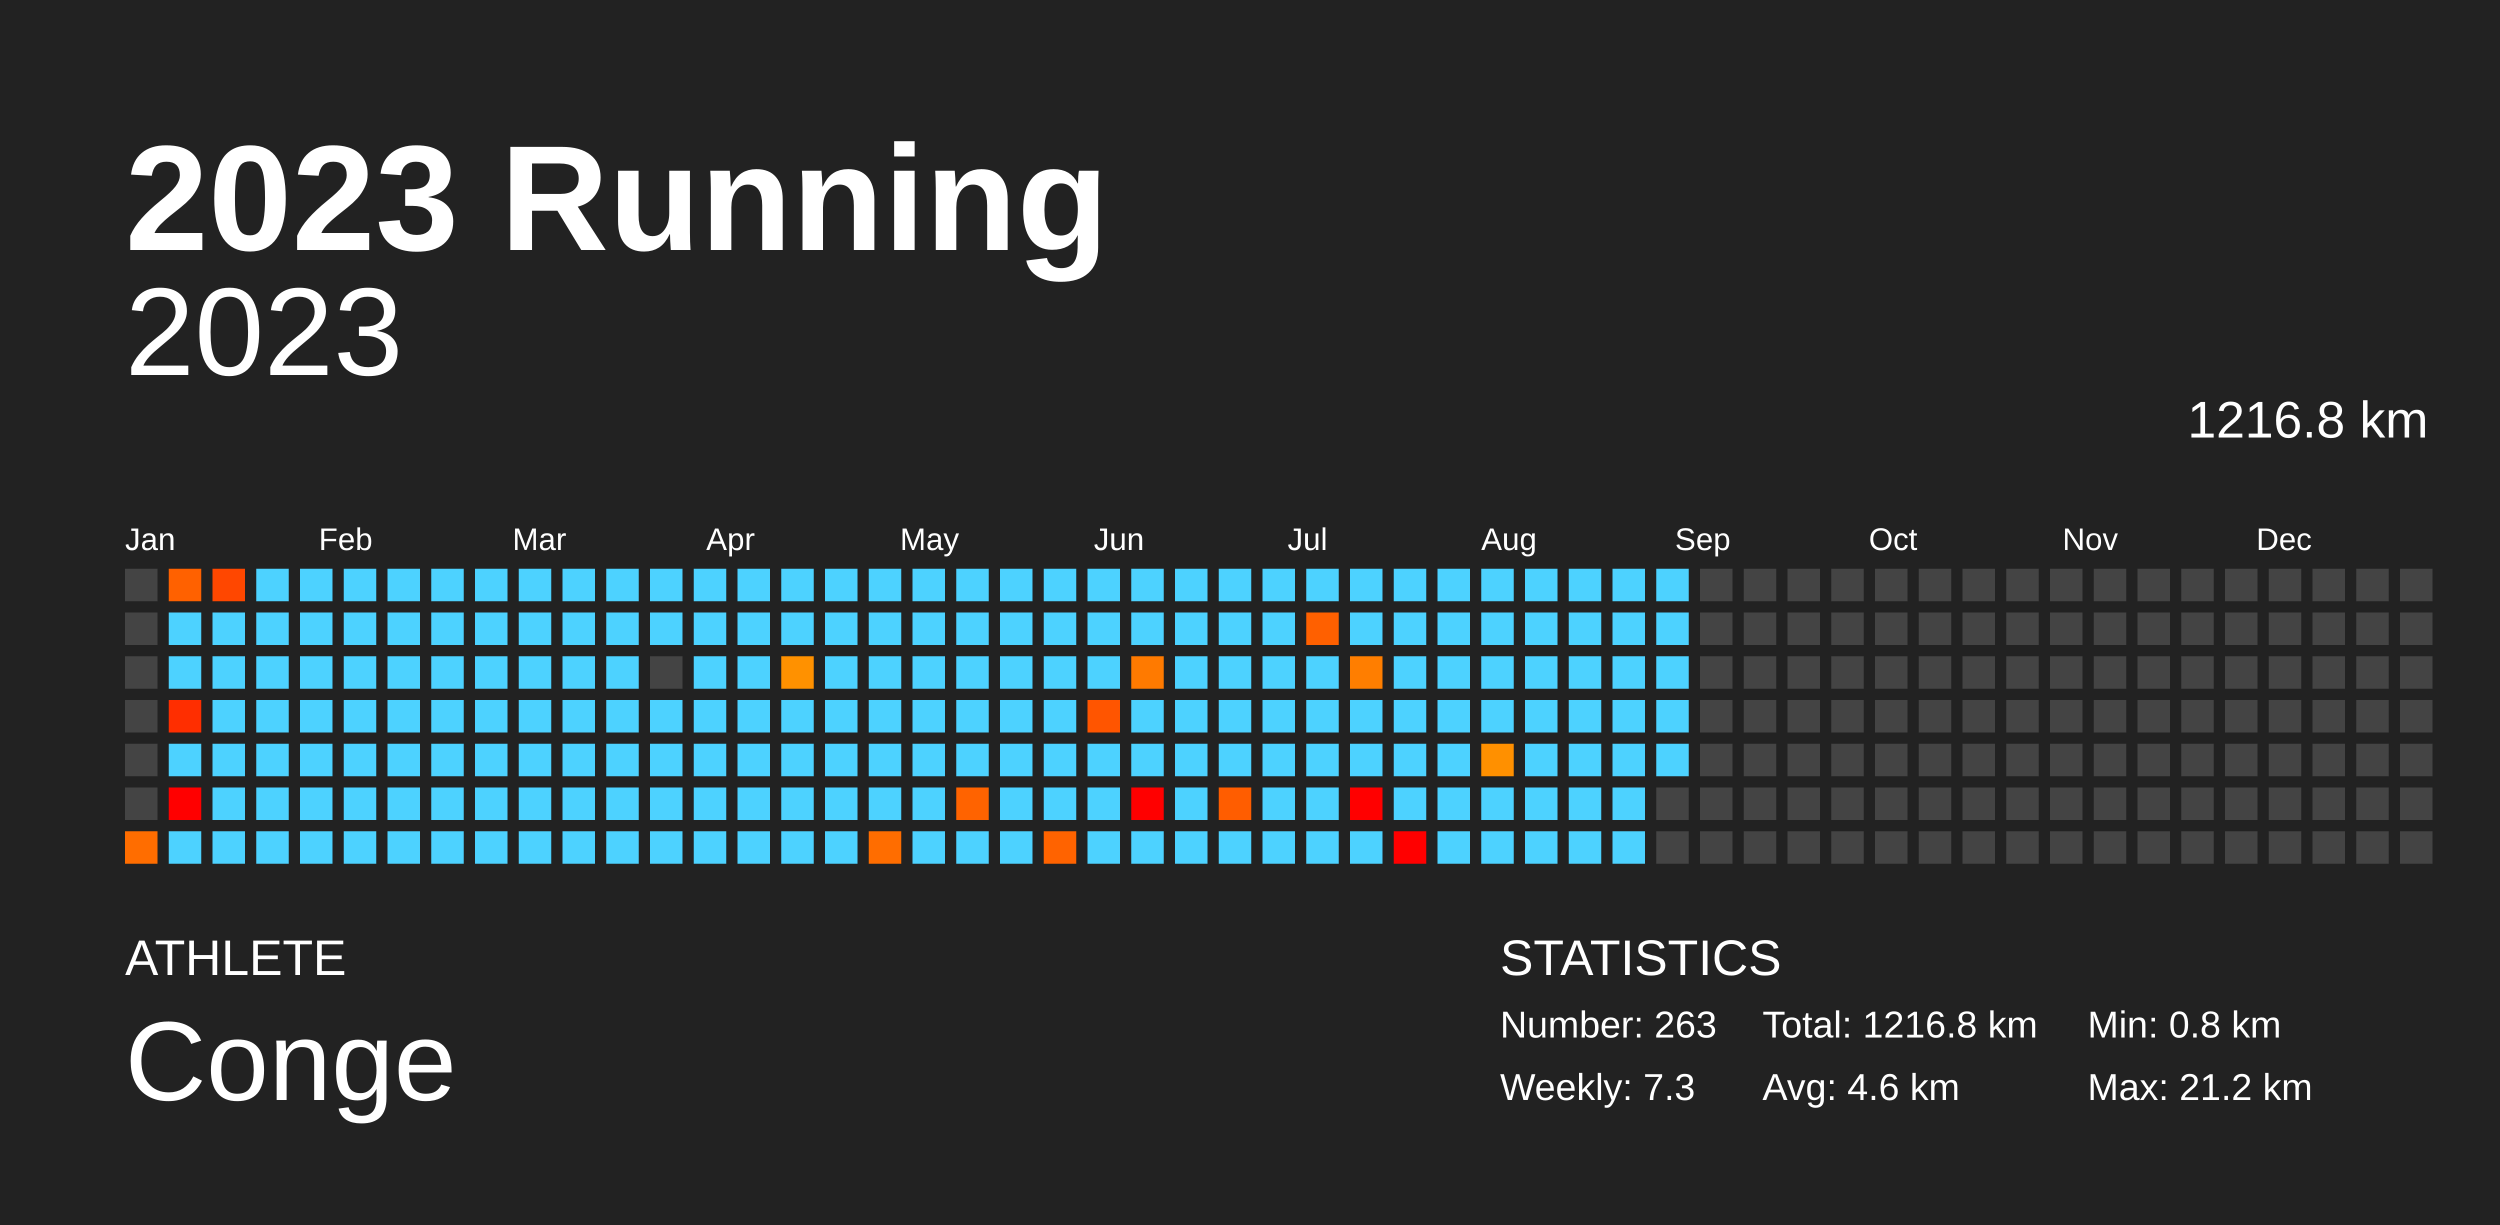
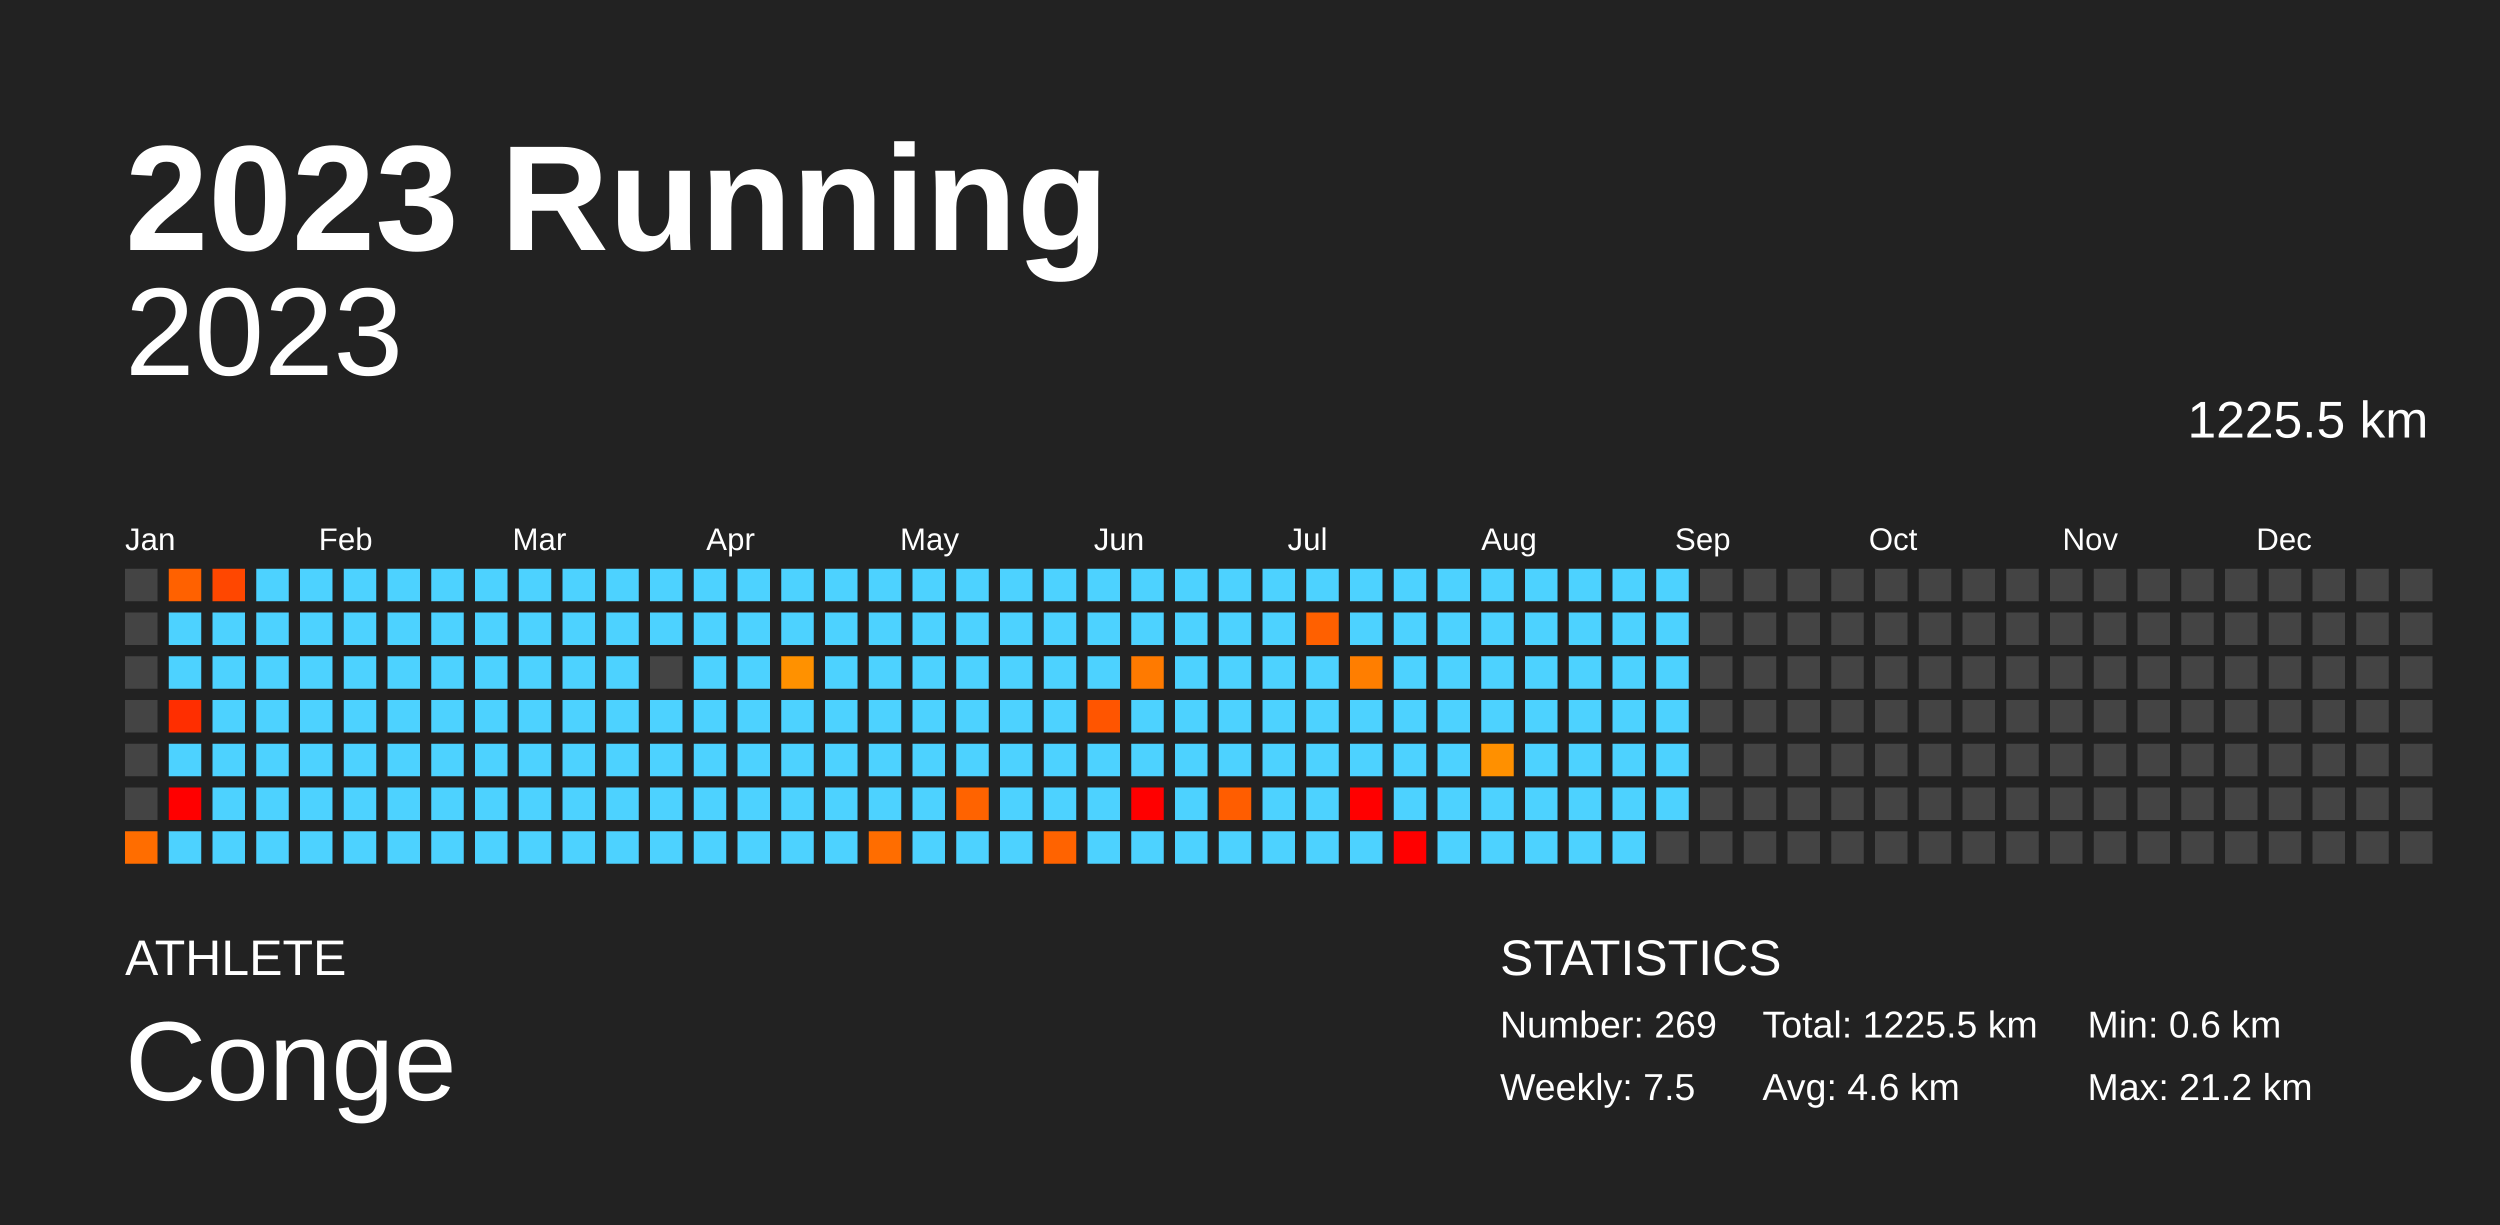
<svg xmlns="http://www.w3.org/2000/svg" baseProfile="full" height="98mm" version="1.1" viewBox="0,0,200,98" width="200mm">
  <defs />
  <rect fill="#222222" height="98" width="200" x="0" y="0" />
  <text fill="#FFFFFF" style="font-size:12px; font-family:Arial; font-weight:bold;" x="10" y="20">2023 Running</text>
  <text fill="#FFFFFF" style="font-size:4px; font-family:Arial" x="10" y="78">ATHLETE</text>
  <text fill="#FFFFFF" style="font-size:9px; font-family:Arial" x="10" y="88">Conge</text>
  <text fill="#FFFFFF" style="font-size:4px; font-family:Arial" x="120" y="78">STATISTICS</text>
-   <text fill="#FFFFFF" style="font-size:3px; font-family:Arial" x="120" y="83">Number: 263</text>
-   <text fill="#FFFFFF" style="font-size:3px; font-family:Arial" x="120" y="88">Weekly: 7.3</text>
-   <text fill="#FFFFFF" style="font-size:3px; font-family:Arial" x="141" y="83">Total: 1216.8 km</text>
+   <text fill="#FFFFFF" style="font-size:3px; font-family:Arial" x="120" y="83">Number: 269</text>
+   <text fill="#FFFFFF" style="font-size:3px; font-family:Arial" x="120" y="88">Weekly: 7.5</text>
+   <text fill="#FFFFFF" style="font-size:3px; font-family:Arial" x="141" y="83">Total: 1225.5 km</text>
  <text fill="#FFFFFF" style="font-size:3px; font-family:Arial" x="141" y="88">Avg: 4.6 km</text>
-   <text fill="#FFFFFF" style="font-size:3px; font-family:Arial" x="167" y="83">Min: 0.8 km</text>
+   <text fill="#FFFFFF" style="font-size:3px; font-family:Arial" x="167" y="83">Min: 0.6 km</text>
  <text fill="#FFFFFF" style="font-size:3px; font-family:Arial" x="167" y="88">Max: 21.2 km</text>
  <text alignment-baseline="hanging" fill="#FFFFFF" style="font-size:10.0px; font-family:Arial;" x="10" y="30">2023</text>
-   <text alignment-baseline="hanging" fill="#FFFFFF" style="font-size:4.125px; font-family:Arial;" x="175" y="35">1216.8 km</text>
+   <text alignment-baseline="hanging" fill="#FFFFFF" style="font-size:4.125px; font-family:Arial;" x="175" y="35">1225.5 km</text>
  <text fill="#FFFFFF" style="font-size:2.5px; font-family:Arial" x="10.0" y="44">Jan</text>
  <text fill="#FFFFFF" style="font-size:2.5px; font-family:Arial" x="25.5" y="44">Feb</text>
  <text fill="#FFFFFF" style="font-size:2.5px; font-family:Arial" x="41.0" y="44">Mar</text>
  <text fill="#FFFFFF" style="font-size:2.5px; font-family:Arial" x="56.5" y="44">Apr</text>
  <text fill="#FFFFFF" style="font-size:2.5px; font-family:Arial" x="72.0" y="44">May</text>
  <text fill="#FFFFFF" style="font-size:2.5px; font-family:Arial" x="87.5" y="44">Jun</text>
  <text fill="#FFFFFF" style="font-size:2.5px; font-family:Arial" x="103.0" y="44">Jul</text>
  <text fill="#FFFFFF" style="font-size:2.5px; font-family:Arial" x="118.5" y="44">Aug</text>
  <text fill="#FFFFFF" style="font-size:2.5px; font-family:Arial" x="134.0" y="44">Sep</text>
  <text fill="#FFFFFF" style="font-size:2.5px; font-family:Arial" x="149.5" y="44">Oct</text>
  <text fill="#FFFFFF" style="font-size:2.5px; font-family:Arial" x="165.0" y="44">Nov</text>
  <text fill="#FFFFFF" style="font-size:2.5px; font-family:Arial" x="180.5" y="44">Dec</text>
  <rect fill="#444444" height="2.6" width="2.6" x="10.0" y="45.5" />
  <rect fill="#444444" height="2.6" width="2.6" x="10.0" y="49.0" />
  <rect fill="#444444" height="2.6" width="2.6" x="10.0" y="52.5" />
  <rect fill="#444444" height="2.6" width="2.6" x="10.0" y="56.0" />
  <rect fill="#444444" height="2.6" width="2.6" x="10.0" y="59.5" />
  <rect fill="#444444" height="2.6" width="2.6" x="10.0" y="63.0" />
  <rect fill="#ff6d00" height="2.6" width="2.6" x="10.0" y="66.5" />
  <rect fill="#ff6100" height="2.6" width="2.6" x="13.5" y="45.5" />
  <rect fill="#4dd2ff" height="2.6" width="2.6" x="13.5" y="49.0" />
  <rect fill="#4dd2ff" height="2.6" width="2.6" x="13.5" y="52.5" />
  <rect fill="#ff2e00" height="2.6" width="2.6" x="13.5" y="56.0" />
  <rect fill="#4dd2ff" height="2.6" width="2.6" x="13.5" y="59.5" />
  <rect fill="red" height="2.6" width="2.6" x="13.5" y="63.0" />
  <rect fill="#4dd2ff" height="2.6" width="2.6" x="13.5" y="66.5" />
  <rect fill="#ff4700" height="2.6" width="2.6" x="17.0" y="45.5" />
  <rect fill="#4dd2ff" height="2.6" width="2.6" x="17.0" y="49.0" />
  <rect fill="#4dd2ff" height="2.6" width="2.6" x="17.0" y="52.5" />
  <rect fill="#4dd2ff" height="2.6" width="2.6" x="17.0" y="56.0" />
  <rect fill="#4dd2ff" height="2.6" width="2.6" x="17.0" y="59.5" />
  <rect fill="#4dd2ff" height="2.6" width="2.6" x="17.0" y="63.0" />
  <rect fill="#4dd2ff" height="2.6" width="2.6" x="17.0" y="66.5" />
  <rect fill="#4dd2ff" height="2.6" width="2.6" x="20.5" y="45.5" />
  <rect fill="#4dd2ff" height="2.6" width="2.6" x="20.5" y="49.0" />
  <rect fill="#4dd2ff" height="2.6" width="2.6" x="20.5" y="52.5" />
  <rect fill="#4dd2ff" height="2.6" width="2.6" x="20.5" y="56.0" />
  <rect fill="#4dd2ff" height="2.6" width="2.6" x="20.5" y="59.5" />
  <rect fill="#4dd2ff" height="2.6" width="2.6" x="20.5" y="63.0" />
  <rect fill="#4dd2ff" height="2.6" width="2.6" x="20.5" y="66.5" />
  <rect fill="#4dd2ff" height="2.6" width="2.6" x="24.0" y="45.5" />
  <rect fill="#4dd2ff" height="2.6" width="2.6" x="24.0" y="49.0" />
  <rect fill="#4dd2ff" height="2.6" width="2.6" x="24.0" y="52.5" />
  <rect fill="#4dd2ff" height="2.6" width="2.6" x="24.0" y="56.0" />
  <rect fill="#4dd2ff" height="2.6" width="2.6" x="24.0" y="59.5" />
  <rect fill="#4dd2ff" height="2.6" width="2.6" x="24.0" y="63.0" />
  <rect fill="#4dd2ff" height="2.6" width="2.6" x="24.0" y="66.5" />
  <rect fill="#4dd2ff" height="2.6" width="2.6" x="27.5" y="45.5" />
  <rect fill="#4dd2ff" height="2.6" width="2.6" x="27.5" y="49.0" />
  <rect fill="#4dd2ff" height="2.6" width="2.6" x="27.5" y="52.5" />
  <rect fill="#4dd2ff" height="2.6" width="2.6" x="27.5" y="56.0" />
  <rect fill="#4dd2ff" height="2.6" width="2.6" x="27.5" y="59.5" />
  <rect fill="#4dd2ff" height="2.6" width="2.6" x="27.5" y="63.0" />
  <rect fill="#4dd2ff" height="2.6" width="2.6" x="27.5" y="66.5" />
  <rect fill="#4dd2ff" height="2.6" width="2.6" x="31.0" y="45.5" />
  <rect fill="#4dd2ff" height="2.6" width="2.6" x="31.0" y="49.0" />
  <rect fill="#4dd2ff" height="2.6" width="2.6" x="31.0" y="52.5" />
  <rect fill="#4dd2ff" height="2.6" width="2.6" x="31.0" y="56.0" />
  <rect fill="#4dd2ff" height="2.6" width="2.6" x="31.0" y="59.5" />
  <rect fill="#4dd2ff" height="2.6" width="2.6" x="31.0" y="63.0" />
  <rect fill="#4dd2ff" height="2.6" width="2.6" x="31.0" y="66.5" />
  <rect fill="#4dd2ff" height="2.6" width="2.6" x="34.5" y="45.5" />
  <rect fill="#4dd2ff" height="2.6" width="2.6" x="34.5" y="49.0" />
  <rect fill="#4dd2ff" height="2.6" width="2.6" x="34.5" y="52.5" />
  <rect fill="#4dd2ff" height="2.6" width="2.6" x="34.5" y="56.0" />
  <rect fill="#4dd2ff" height="2.6" width="2.6" x="34.5" y="59.5" />
  <rect fill="#4dd2ff" height="2.6" width="2.6" x="34.5" y="63.0" />
  <rect fill="#4dd2ff" height="2.6" width="2.6" x="34.5" y="66.5" />
  <rect fill="#4dd2ff" height="2.6" width="2.6" x="38.0" y="45.5" />
  <rect fill="#4dd2ff" height="2.6" width="2.6" x="38.0" y="49.0" />
  <rect fill="#4dd2ff" height="2.6" width="2.6" x="38.0" y="52.5" />
  <rect fill="#4dd2ff" height="2.6" width="2.6" x="38.0" y="56.0" />
  <rect fill="#4dd2ff" height="2.6" width="2.6" x="38.0" y="59.5" />
  <rect fill="#4dd2ff" height="2.6" width="2.6" x="38.0" y="63.0" />
  <rect fill="#4dd2ff" height="2.6" width="2.6" x="38.0" y="66.5" />
  <rect fill="#4dd2ff" height="2.6" width="2.6" x="41.5" y="45.5" />
  <rect fill="#4dd2ff" height="2.6" width="2.6" x="41.5" y="49.0" />
  <rect fill="#4dd2ff" height="2.6" width="2.6" x="41.5" y="52.5" />
  <rect fill="#4dd2ff" height="2.6" width="2.6" x="41.5" y="56.0" />
  <rect fill="#4dd2ff" height="2.6" width="2.6" x="41.5" y="59.5" />
  <rect fill="#4dd2ff" height="2.6" width="2.6" x="41.5" y="63.0" />
  <rect fill="#4dd2ff" height="2.6" width="2.6" x="41.5" y="66.5" />
  <rect fill="#4dd2ff" height="2.6" width="2.6" x="45.0" y="45.5" />
  <rect fill="#4dd2ff" height="2.6" width="2.6" x="45.0" y="49.0" />
  <rect fill="#4dd2ff" height="2.6" width="2.6" x="45.0" y="52.5" />
  <rect fill="#4dd2ff" height="2.6" width="2.6" x="45.0" y="56.0" />
  <rect fill="#4dd2ff" height="2.6" width="2.6" x="45.0" y="59.5" />
  <rect fill="#4dd2ff" height="2.6" width="2.6" x="45.0" y="63.0" />
  <rect fill="#4dd2ff" height="2.6" width="2.6" x="45.0" y="66.5" />
  <rect fill="#4dd2ff" height="2.6" width="2.6" x="48.5" y="45.5" />
  <rect fill="#4dd2ff" height="2.6" width="2.6" x="48.5" y="49.0" />
  <rect fill="#4dd2ff" height="2.6" width="2.6" x="48.5" y="52.5" />
  <rect fill="#4dd2ff" height="2.6" width="2.6" x="48.5" y="56.0" />
  <rect fill="#4dd2ff" height="2.6" width="2.6" x="48.5" y="59.5" />
  <rect fill="#4dd2ff" height="2.6" width="2.6" x="48.5" y="63.0" />
  <rect fill="#4dd2ff" height="2.6" width="2.6" x="48.5" y="66.5" />
  <rect fill="#4dd2ff" height="2.6" width="2.6" x="52.0" y="45.5" />
  <rect fill="#4dd2ff" height="2.6" width="2.6" x="52.0" y="49.0" />
  <rect fill="#444444" height="2.6" width="2.6" x="52.0" y="52.5" />
  <rect fill="#4dd2ff" height="2.6" width="2.6" x="52.0" y="56.0" />
  <rect fill="#4dd2ff" height="2.6" width="2.6" x="52.0" y="59.5" />
  <rect fill="#4dd2ff" height="2.6" width="2.6" x="52.0" y="63.0" />
  <rect fill="#4dd2ff" height="2.6" width="2.6" x="52.0" y="66.5" />
  <rect fill="#4dd2ff" height="2.6" width="2.6" x="55.5" y="45.5" />
  <rect fill="#4dd2ff" height="2.6" width="2.6" x="55.5" y="49.0" />
  <rect fill="#4dd2ff" height="2.6" width="2.6" x="55.5" y="52.5" />
  <rect fill="#4dd2ff" height="2.6" width="2.6" x="55.5" y="56.0" />
  <rect fill="#4dd2ff" height="2.6" width="2.6" x="55.5" y="59.5" />
  <rect fill="#4dd2ff" height="2.6" width="2.6" x="55.5" y="63.0" />
  <rect fill="#4dd2ff" height="2.6" width="2.6" x="55.5" y="66.5" />
  <rect fill="#4dd2ff" height="2.6" width="2.6" x="59.0" y="45.5" />
  <rect fill="#4dd2ff" height="2.6" width="2.6" x="59.0" y="49.0" />
  <rect fill="#4dd2ff" height="2.6" width="2.6" x="59.0" y="52.5" />
  <rect fill="#4dd2ff" height="2.6" width="2.6" x="59.0" y="56.0" />
  <rect fill="#4dd2ff" height="2.6" width="2.6" x="59.0" y="59.5" />
  <rect fill="#4dd2ff" height="2.6" width="2.6" x="59.0" y="63.0" />
  <rect fill="#4dd2ff" height="2.6" width="2.6" x="59.0" y="66.5" />
  <rect fill="#4dd2ff" height="2.6" width="2.6" x="62.5" y="45.5" />
  <rect fill="#4dd2ff" height="2.6" width="2.6" x="62.5" y="49.0" />
  <rect fill="#ff9100" height="2.6" width="2.6" x="62.5" y="52.5" />
  <rect fill="#4dd2ff" height="2.6" width="2.6" x="62.5" y="56.0" />
  <rect fill="#4dd2ff" height="2.6" width="2.6" x="62.5" y="59.5" />
  <rect fill="#4dd2ff" height="2.6" width="2.6" x="62.5" y="63.0" />
  <rect fill="#4dd2ff" height="2.6" width="2.6" x="62.5" y="66.5" />
  <rect fill="#4dd2ff" height="2.6" width="2.6" x="66.0" y="45.5" />
  <rect fill="#4dd2ff" height="2.6" width="2.6" x="66.0" y="49.0" />
  <rect fill="#4dd2ff" height="2.6" width="2.6" x="66.0" y="52.5" />
  <rect fill="#4dd2ff" height="2.6" width="2.6" x="66.0" y="56.0" />
  <rect fill="#4dd2ff" height="2.6" width="2.6" x="66.0" y="59.5" />
  <rect fill="#4dd2ff" height="2.6" width="2.6" x="66.0" y="63.0" />
  <rect fill="#4dd2ff" height="2.6" width="2.6" x="66.0" y="66.5" />
  <rect fill="#4dd2ff" height="2.6" width="2.6" x="69.5" y="45.5" />
  <rect fill="#4dd2ff" height="2.6" width="2.6" x="69.5" y="49.0" />
  <rect fill="#4dd2ff" height="2.6" width="2.6" x="69.5" y="52.5" />
  <rect fill="#4dd2ff" height="2.6" width="2.6" x="69.5" y="56.0" />
  <rect fill="#4dd2ff" height="2.6" width="2.6" x="69.5" y="59.5" />
  <rect fill="#4dd2ff" height="2.6" width="2.6" x="69.5" y="63.0" />
  <rect fill="#ff6d00" height="2.6" width="2.6" x="69.5" y="66.5" />
  <rect fill="#4dd2ff" height="2.6" width="2.6" x="73.0" y="45.5" />
  <rect fill="#4dd2ff" height="2.6" width="2.6" x="73.0" y="49.0" />
  <rect fill="#4dd2ff" height="2.6" width="2.6" x="73.0" y="52.5" />
  <rect fill="#4dd2ff" height="2.6" width="2.6" x="73.0" y="56.0" />
  <rect fill="#4dd2ff" height="2.6" width="2.6" x="73.0" y="59.5" />
  <rect fill="#4dd2ff" height="2.6" width="2.6" x="73.0" y="63.0" />
  <rect fill="#4dd2ff" height="2.6" width="2.6" x="73.0" y="66.5" />
  <rect fill="#4dd2ff" height="2.6" width="2.6" x="76.5" y="45.5" />
  <rect fill="#4dd2ff" height="2.6" width="2.6" x="76.5" y="49.0" />
  <rect fill="#4dd2ff" height="2.6" width="2.6" x="76.5" y="52.5" />
  <rect fill="#4dd2ff" height="2.6" width="2.6" x="76.5" y="56.0" />
  <rect fill="#4dd2ff" height="2.6" width="2.6" x="76.5" y="59.5" />
  <rect fill="#ff6300" height="2.6" width="2.6" x="76.5" y="63.0" />
  <rect fill="#4dd2ff" height="2.6" width="2.6" x="76.5" y="66.5" />
  <rect fill="#4dd2ff" height="2.6" width="2.6" x="80.0" y="45.5" />
  <rect fill="#4dd2ff" height="2.6" width="2.6" x="80.0" y="49.0" />
  <rect fill="#4dd2ff" height="2.6" width="2.6" x="80.0" y="52.5" />
  <rect fill="#4dd2ff" height="2.6" width="2.6" x="80.0" y="56.0" />
  <rect fill="#4dd2ff" height="2.6" width="2.6" x="80.0" y="59.5" />
  <rect fill="#4dd2ff" height="2.6" width="2.6" x="80.0" y="63.0" />
  <rect fill="#4dd2ff" height="2.6" width="2.6" x="80.0" y="66.5" />
  <rect fill="#4dd2ff" height="2.6" width="2.6" x="83.5" y="45.5" />
  <rect fill="#4dd2ff" height="2.6" width="2.6" x="83.5" y="49.0" />
  <rect fill="#4dd2ff" height="2.6" width="2.6" x="83.5" y="52.5" />
  <rect fill="#4dd2ff" height="2.6" width="2.6" x="83.5" y="56.0" />
  <rect fill="#4dd2ff" height="2.6" width="2.6" x="83.5" y="59.5" />
  <rect fill="#4dd2ff" height="2.6" width="2.6" x="83.5" y="63.0" />
  <rect fill="#ff6300" height="2.6" width="2.6" x="83.5" y="66.5" />
  <rect fill="#4dd2ff" height="2.6" width="2.6" x="87.0" y="45.5" />
  <rect fill="#4dd2ff" height="2.6" width="2.6" x="87.0" y="49.0" />
  <rect fill="#4dd2ff" height="2.6" width="2.6" x="87.0" y="52.5" />
  <rect fill="#ff5500" height="2.6" width="2.6" x="87.0" y="56.0" />
  <rect fill="#4dd2ff" height="2.6" width="2.6" x="87.0" y="59.5" />
  <rect fill="#4dd2ff" height="2.6" width="2.6" x="87.0" y="63.0" />
  <rect fill="#4dd2ff" height="2.6" width="2.6" x="87.0" y="66.5" />
  <rect fill="#4dd2ff" height="2.6" width="2.6" x="90.5" y="45.5" />
  <rect fill="#4dd2ff" height="2.6" width="2.6" x="90.5" y="49.0" />
  <rect fill="#ff7a00" height="2.6" width="2.6" x="90.5" y="52.5" />
  <rect fill="#4dd2ff" height="2.6" width="2.6" x="90.5" y="56.0" />
  <rect fill="#4dd2ff" height="2.6" width="2.6" x="90.5" y="59.5" />
  <rect fill="red" height="2.6" width="2.6" x="90.5" y="63.0" />
  <rect fill="#4dd2ff" height="2.6" width="2.6" x="90.5" y="66.5" />
  <rect fill="#4dd2ff" height="2.6" width="2.6" x="94.0" y="45.5" />
  <rect fill="#4dd2ff" height="2.6" width="2.6" x="94.0" y="49.0" />
  <rect fill="#4dd2ff" height="2.6" width="2.6" x="94.0" y="52.5" />
  <rect fill="#4dd2ff" height="2.6" width="2.6" x="94.0" y="56.0" />
  <rect fill="#4dd2ff" height="2.6" width="2.6" x="94.0" y="59.5" />
  <rect fill="#4dd2ff" height="2.6" width="2.6" x="94.0" y="63.0" />
  <rect fill="#4dd2ff" height="2.6" width="2.6" x="94.0" y="66.5" />
  <rect fill="#4dd2ff" height="2.6" width="2.6" x="97.5" y="45.5" />
  <rect fill="#4dd2ff" height="2.6" width="2.6" x="97.5" y="49.0" />
  <rect fill="#4dd2ff" height="2.6" width="2.6" x="97.5" y="52.5" />
  <rect fill="#4dd2ff" height="2.6" width="2.6" x="97.5" y="56.0" />
  <rect fill="#4dd2ff" height="2.6" width="2.6" x="97.5" y="59.5" />
  <rect fill="#ff5d00" height="2.6" width="2.6" x="97.5" y="63.0" />
  <rect fill="#4dd2ff" height="2.6" width="2.6" x="97.5" y="66.5" />
  <rect fill="#4dd2ff" height="2.6" width="2.6" x="101.0" y="45.5" />
  <rect fill="#4dd2ff" height="2.6" width="2.6" x="101.0" y="49.0" />
  <rect fill="#4dd2ff" height="2.6" width="2.6" x="101.0" y="52.5" />
  <rect fill="#4dd2ff" height="2.6" width="2.6" x="101.0" y="56.0" />
  <rect fill="#4dd2ff" height="2.6" width="2.6" x="101.0" y="59.5" />
  <rect fill="#4dd2ff" height="2.6" width="2.6" x="101.0" y="63.0" />
  <rect fill="#4dd2ff" height="2.6" width="2.6" x="101.0" y="66.5" />
  <rect fill="#4dd2ff" height="2.6" width="2.6" x="104.5" y="45.5" />
  <rect fill="#ff6000" height="2.6" width="2.6" x="104.5" y="49.0" />
  <rect fill="#4dd2ff" height="2.6" width="2.6" x="104.5" y="52.5" />
  <rect fill="#4dd2ff" height="2.6" width="2.6" x="104.5" y="56.0" />
  <rect fill="#4dd2ff" height="2.6" width="2.6" x="104.5" y="59.5" />
  <rect fill="#4dd2ff" height="2.6" width="2.6" x="104.5" y="63.0" />
  <rect fill="#4dd2ff" height="2.6" width="2.6" x="104.5" y="66.5" />
  <rect fill="#4dd2ff" height="2.6" width="2.6" x="108.0" y="45.5" />
  <rect fill="#4dd2ff" height="2.6" width="2.6" x="108.0" y="49.0" />
  <rect fill="#ff7e00" height="2.6" width="2.6" x="108.0" y="52.5" />
  <rect fill="#4dd2ff" height="2.6" width="2.6" x="108.0" y="56.0" />
  <rect fill="#4dd2ff" height="2.6" width="2.6" x="108.0" y="59.5" />
  <rect fill="red" height="2.6" width="2.6" x="108.0" y="63.0" />
  <rect fill="#4dd2ff" height="2.6" width="2.6" x="108.0" y="66.5" />
  <rect fill="#4dd2ff" height="2.6" width="2.6" x="111.5" y="45.5" />
  <rect fill="#4dd2ff" height="2.6" width="2.6" x="111.5" y="49.0" />
  <rect fill="#4dd2ff" height="2.6" width="2.6" x="111.5" y="52.5" />
  <rect fill="#4dd2ff" height="2.6" width="2.6" x="111.5" y="56.0" />
  <rect fill="#4dd2ff" height="2.6" width="2.6" x="111.5" y="59.5" />
  <rect fill="#4dd2ff" height="2.6" width="2.6" x="111.5" y="63.0" />
  <rect fill="red" height="2.6" width="2.6" x="111.5" y="66.5" />
  <rect fill="#4dd2ff" height="2.6" width="2.6" x="115.0" y="45.5" />
  <rect fill="#4dd2ff" height="2.6" width="2.6" x="115.0" y="49.0" />
  <rect fill="#4dd2ff" height="2.6" width="2.6" x="115.0" y="52.5" />
  <rect fill="#4dd2ff" height="2.6" width="2.6" x="115.0" y="56.0" />
  <rect fill="#4dd2ff" height="2.6" width="2.6" x="115.0" y="59.5" />
  <rect fill="#4dd2ff" height="2.6" width="2.6" x="115.0" y="63.0" />
  <rect fill="#4dd2ff" height="2.6" width="2.6" x="115.0" y="66.5" />
  <rect fill="#4dd2ff" height="2.6" width="2.6" x="118.5" y="45.5" />
  <rect fill="#4dd2ff" height="2.6" width="2.6" x="118.5" y="49.0" />
  <rect fill="#4dd2ff" height="2.6" width="2.6" x="118.5" y="52.5" />
  <rect fill="#4dd2ff" height="2.6" width="2.6" x="118.5" y="56.0" />
  <rect fill="#ff9000" height="2.6" width="2.6" x="118.5" y="59.5" />
  <rect fill="#4dd2ff" height="2.6" width="2.6" x="118.5" y="63.0" />
  <rect fill="#4dd2ff" height="2.6" width="2.6" x="118.5" y="66.5" />
  <rect fill="#4dd2ff" height="2.6" width="2.6" x="122.0" y="45.5" />
  <rect fill="#4dd2ff" height="2.6" width="2.6" x="122.0" y="49.0" />
  <rect fill="#4dd2ff" height="2.6" width="2.6" x="122.0" y="52.5" />
  <rect fill="#4dd2ff" height="2.6" width="2.6" x="122.0" y="56.0" />
  <rect fill="#4dd2ff" height="2.6" width="2.6" x="122.0" y="59.5" />
  <rect fill="#4dd2ff" height="2.6" width="2.6" x="122.0" y="63.0" />
  <rect fill="#4dd2ff" height="2.6" width="2.6" x="122.0" y="66.5" />
  <rect fill="#4dd2ff" height="2.6" width="2.6" x="125.5" y="45.5" />
  <rect fill="#4dd2ff" height="2.6" width="2.6" x="125.5" y="49.0" />
  <rect fill="#4dd2ff" height="2.6" width="2.6" x="125.5" y="52.5" />
  <rect fill="#4dd2ff" height="2.6" width="2.6" x="125.5" y="56.0" />
  <rect fill="#4dd2ff" height="2.6" width="2.6" x="125.5" y="59.5" />
  <rect fill="#4dd2ff" height="2.6" width="2.6" x="125.5" y="63.0" />
  <rect fill="#4dd2ff" height="2.6" width="2.6" x="125.5" y="66.5" />
  <rect fill="#4dd2ff" height="2.6" width="2.6" x="129.0" y="45.5" />
  <rect fill="#4dd2ff" height="2.6" width="2.6" x="129.0" y="49.0" />
  <rect fill="#4dd2ff" height="2.6" width="2.6" x="129.0" y="52.5" />
  <rect fill="#4dd2ff" height="2.6" width="2.6" x="129.0" y="56.0" />
  <rect fill="#4dd2ff" height="2.6" width="2.6" x="129.0" y="59.5" />
  <rect fill="#4dd2ff" height="2.6" width="2.6" x="129.0" y="63.0" />
  <rect fill="#4dd2ff" height="2.6" width="2.6" x="129.0" y="66.5" />
  <rect fill="#4dd2ff" height="2.6" width="2.6" x="132.5" y="45.5" />
  <rect fill="#4dd2ff" height="2.6" width="2.6" x="132.5" y="49.0" />
  <rect fill="#4dd2ff" height="2.6" width="2.6" x="132.5" y="52.5" />
  <rect fill="#4dd2ff" height="2.6" width="2.6" x="132.5" y="56.0" />
  <rect fill="#4dd2ff" height="2.6" width="2.6" x="132.5" y="59.5" />
-   <rect fill="#444444" height="2.6" width="2.6" x="132.5" y="63.0" />
+   <rect fill="#4dd2ff" height="2.6" width="2.6" x="132.5" y="63.0" />
  <rect fill="#444444" height="2.6" width="2.6" x="132.5" y="66.5" />
  <rect fill="#444444" height="2.6" width="2.6" x="136.0" y="45.5" />
  <rect fill="#444444" height="2.6" width="2.6" x="136.0" y="49.0" />
  <rect fill="#444444" height="2.6" width="2.6" x="136.0" y="52.5" />
  <rect fill="#444444" height="2.6" width="2.6" x="136.0" y="56.0" />
  <rect fill="#444444" height="2.6" width="2.6" x="136.0" y="59.5" />
  <rect fill="#444444" height="2.6" width="2.6" x="136.0" y="63.0" />
  <rect fill="#444444" height="2.6" width="2.6" x="136.0" y="66.5" />
  <rect fill="#444444" height="2.6" width="2.6" x="139.5" y="45.5" />
  <rect fill="#444444" height="2.6" width="2.6" x="139.5" y="49.0" />
  <rect fill="#444444" height="2.6" width="2.6" x="139.5" y="52.5" />
  <rect fill="#444444" height="2.6" width="2.6" x="139.5" y="56.0" />
  <rect fill="#444444" height="2.6" width="2.6" x="139.5" y="59.5" />
  <rect fill="#444444" height="2.6" width="2.6" x="139.5" y="63.0" />
  <rect fill="#444444" height="2.6" width="2.6" x="139.5" y="66.5" />
  <rect fill="#444444" height="2.6" width="2.6" x="143.0" y="45.5" />
  <rect fill="#444444" height="2.6" width="2.6" x="143.0" y="49.0" />
  <rect fill="#444444" height="2.6" width="2.6" x="143.0" y="52.5" />
  <rect fill="#444444" height="2.6" width="2.6" x="143.0" y="56.0" />
  <rect fill="#444444" height="2.6" width="2.6" x="143.0" y="59.5" />
  <rect fill="#444444" height="2.6" width="2.6" x="143.0" y="63.0" />
  <rect fill="#444444" height="2.6" width="2.6" x="143.0" y="66.5" />
  <rect fill="#444444" height="2.6" width="2.6" x="146.5" y="45.5" />
  <rect fill="#444444" height="2.6" width="2.6" x="146.5" y="49.0" />
  <rect fill="#444444" height="2.6" width="2.6" x="146.5" y="52.5" />
  <rect fill="#444444" height="2.6" width="2.6" x="146.5" y="56.0" />
  <rect fill="#444444" height="2.6" width="2.6" x="146.5" y="59.5" />
  <rect fill="#444444" height="2.6" width="2.6" x="146.5" y="63.0" />
  <rect fill="#444444" height="2.6" width="2.6" x="146.5" y="66.5" />
  <rect fill="#444444" height="2.6" width="2.6" x="150.0" y="45.5" />
  <rect fill="#444444" height="2.6" width="2.6" x="150.0" y="49.0" />
  <rect fill="#444444" height="2.6" width="2.6" x="150.0" y="52.5" />
  <rect fill="#444444" height="2.6" width="2.6" x="150.0" y="56.0" />
  <rect fill="#444444" height="2.6" width="2.6" x="150.0" y="59.5" />
  <rect fill="#444444" height="2.6" width="2.6" x="150.0" y="63.0" />
  <rect fill="#444444" height="2.6" width="2.6" x="150.0" y="66.5" />
  <rect fill="#444444" height="2.6" width="2.6" x="153.5" y="45.5" />
  <rect fill="#444444" height="2.6" width="2.6" x="153.5" y="49.0" />
  <rect fill="#444444" height="2.6" width="2.6" x="153.5" y="52.5" />
  <rect fill="#444444" height="2.6" width="2.6" x="153.5" y="56.0" />
  <rect fill="#444444" height="2.6" width="2.6" x="153.5" y="59.5" />
  <rect fill="#444444" height="2.6" width="2.6" x="153.5" y="63.0" />
  <rect fill="#444444" height="2.6" width="2.6" x="153.5" y="66.5" />
  <rect fill="#444444" height="2.6" width="2.6" x="157.0" y="45.5" />
  <rect fill="#444444" height="2.6" width="2.6" x="157.0" y="49.0" />
  <rect fill="#444444" height="2.6" width="2.6" x="157.0" y="52.5" />
  <rect fill="#444444" height="2.6" width="2.6" x="157.0" y="56.0" />
  <rect fill="#444444" height="2.6" width="2.6" x="157.0" y="59.5" />
  <rect fill="#444444" height="2.6" width="2.6" x="157.0" y="63.0" />
  <rect fill="#444444" height="2.6" width="2.6" x="157.0" y="66.5" />
  <rect fill="#444444" height="2.6" width="2.6" x="160.5" y="45.5" />
  <rect fill="#444444" height="2.6" width="2.6" x="160.5" y="49.0" />
  <rect fill="#444444" height="2.6" width="2.6" x="160.5" y="52.5" />
  <rect fill="#444444" height="2.6" width="2.6" x="160.5" y="56.0" />
  <rect fill="#444444" height="2.6" width="2.6" x="160.5" y="59.5" />
  <rect fill="#444444" height="2.6" width="2.6" x="160.5" y="63.0" />
  <rect fill="#444444" height="2.6" width="2.6" x="160.5" y="66.5" />
  <rect fill="#444444" height="2.6" width="2.6" x="164.0" y="45.5" />
  <rect fill="#444444" height="2.6" width="2.6" x="164.0" y="49.0" />
  <rect fill="#444444" height="2.6" width="2.6" x="164.0" y="52.5" />
  <rect fill="#444444" height="2.6" width="2.6" x="164.0" y="56.0" />
  <rect fill="#444444" height="2.6" width="2.6" x="164.0" y="59.5" />
  <rect fill="#444444" height="2.6" width="2.6" x="164.0" y="63.0" />
  <rect fill="#444444" height="2.6" width="2.6" x="164.0" y="66.5" />
  <rect fill="#444444" height="2.6" width="2.6" x="167.5" y="45.5" />
  <rect fill="#444444" height="2.6" width="2.6" x="167.5" y="49.0" />
  <rect fill="#444444" height="2.6" width="2.6" x="167.5" y="52.5" />
  <rect fill="#444444" height="2.6" width="2.6" x="167.5" y="56.0" />
  <rect fill="#444444" height="2.6" width="2.6" x="167.5" y="59.5" />
  <rect fill="#444444" height="2.6" width="2.6" x="167.5" y="63.0" />
  <rect fill="#444444" height="2.6" width="2.6" x="167.5" y="66.5" />
  <rect fill="#444444" height="2.6" width="2.6" x="171.0" y="45.5" />
  <rect fill="#444444" height="2.6" width="2.6" x="171.0" y="49.0" />
  <rect fill="#444444" height="2.6" width="2.6" x="171.0" y="52.5" />
  <rect fill="#444444" height="2.6" width="2.6" x="171.0" y="56.0" />
  <rect fill="#444444" height="2.6" width="2.6" x="171.0" y="59.5" />
  <rect fill="#444444" height="2.6" width="2.6" x="171.0" y="63.0" />
  <rect fill="#444444" height="2.6" width="2.6" x="171.0" y="66.5" />
  <rect fill="#444444" height="2.6" width="2.6" x="174.5" y="45.5" />
  <rect fill="#444444" height="2.6" width="2.6" x="174.5" y="49.0" />
  <rect fill="#444444" height="2.6" width="2.6" x="174.5" y="52.5" />
  <rect fill="#444444" height="2.6" width="2.6" x="174.5" y="56.0" />
  <rect fill="#444444" height="2.6" width="2.6" x="174.5" y="59.5" />
  <rect fill="#444444" height="2.6" width="2.6" x="174.5" y="63.0" />
  <rect fill="#444444" height="2.6" width="2.6" x="174.5" y="66.5" />
  <rect fill="#444444" height="2.6" width="2.6" x="178.0" y="45.5" />
  <rect fill="#444444" height="2.6" width="2.6" x="178.0" y="49.0" />
  <rect fill="#444444" height="2.6" width="2.6" x="178.0" y="52.5" />
  <rect fill="#444444" height="2.6" width="2.6" x="178.0" y="56.0" />
  <rect fill="#444444" height="2.6" width="2.6" x="178.0" y="59.5" />
  <rect fill="#444444" height="2.6" width="2.6" x="178.0" y="63.0" />
  <rect fill="#444444" height="2.6" width="2.6" x="178.0" y="66.5" />
  <rect fill="#444444" height="2.6" width="2.6" x="181.5" y="45.5" />
  <rect fill="#444444" height="2.6" width="2.6" x="181.5" y="49.0" />
  <rect fill="#444444" height="2.6" width="2.6" x="181.5" y="52.5" />
  <rect fill="#444444" height="2.6" width="2.6" x="181.5" y="56.0" />
  <rect fill="#444444" height="2.6" width="2.6" x="181.5" y="59.5" />
  <rect fill="#444444" height="2.6" width="2.6" x="181.5" y="63.0" />
  <rect fill="#444444" height="2.6" width="2.6" x="181.5" y="66.5" />
  <rect fill="#444444" height="2.6" width="2.6" x="185.0" y="45.5" />
  <rect fill="#444444" height="2.6" width="2.6" x="185.0" y="49.0" />
  <rect fill="#444444" height="2.6" width="2.6" x="185.0" y="52.5" />
  <rect fill="#444444" height="2.6" width="2.6" x="185.0" y="56.0" />
  <rect fill="#444444" height="2.6" width="2.6" x="185.0" y="59.5" />
  <rect fill="#444444" height="2.6" width="2.6" x="185.0" y="63.0" />
  <rect fill="#444444" height="2.6" width="2.6" x="185.0" y="66.5" />
  <rect fill="#444444" height="2.6" width="2.6" x="188.5" y="45.5" />
  <rect fill="#444444" height="2.6" width="2.6" x="188.5" y="49.0" />
  <rect fill="#444444" height="2.6" width="2.6" x="188.5" y="52.5" />
  <rect fill="#444444" height="2.6" width="2.6" x="188.5" y="56.0" />
  <rect fill="#444444" height="2.6" width="2.6" x="188.5" y="59.5" />
  <rect fill="#444444" height="2.6" width="2.6" x="188.5" y="63.0" />
  <rect fill="#444444" height="2.6" width="2.6" x="188.5" y="66.5" />
  <rect fill="#444444" height="2.6" width="2.6" x="192.0" y="45.5" />
  <rect fill="#444444" height="2.6" width="2.6" x="192.0" y="49.0" />
  <rect fill="#444444" height="2.6" width="2.6" x="192.0" y="52.5" />
  <rect fill="#444444" height="2.6" width="2.6" x="192.0" y="56.0" />
  <rect fill="#444444" height="2.6" width="2.6" x="192.0" y="59.5" />
  <rect fill="#444444" height="2.6" width="2.6" x="192.0" y="63.0" />
  <rect fill="#444444" height="2.6" width="2.6" x="192.0" y="66.5" />
</svg>
